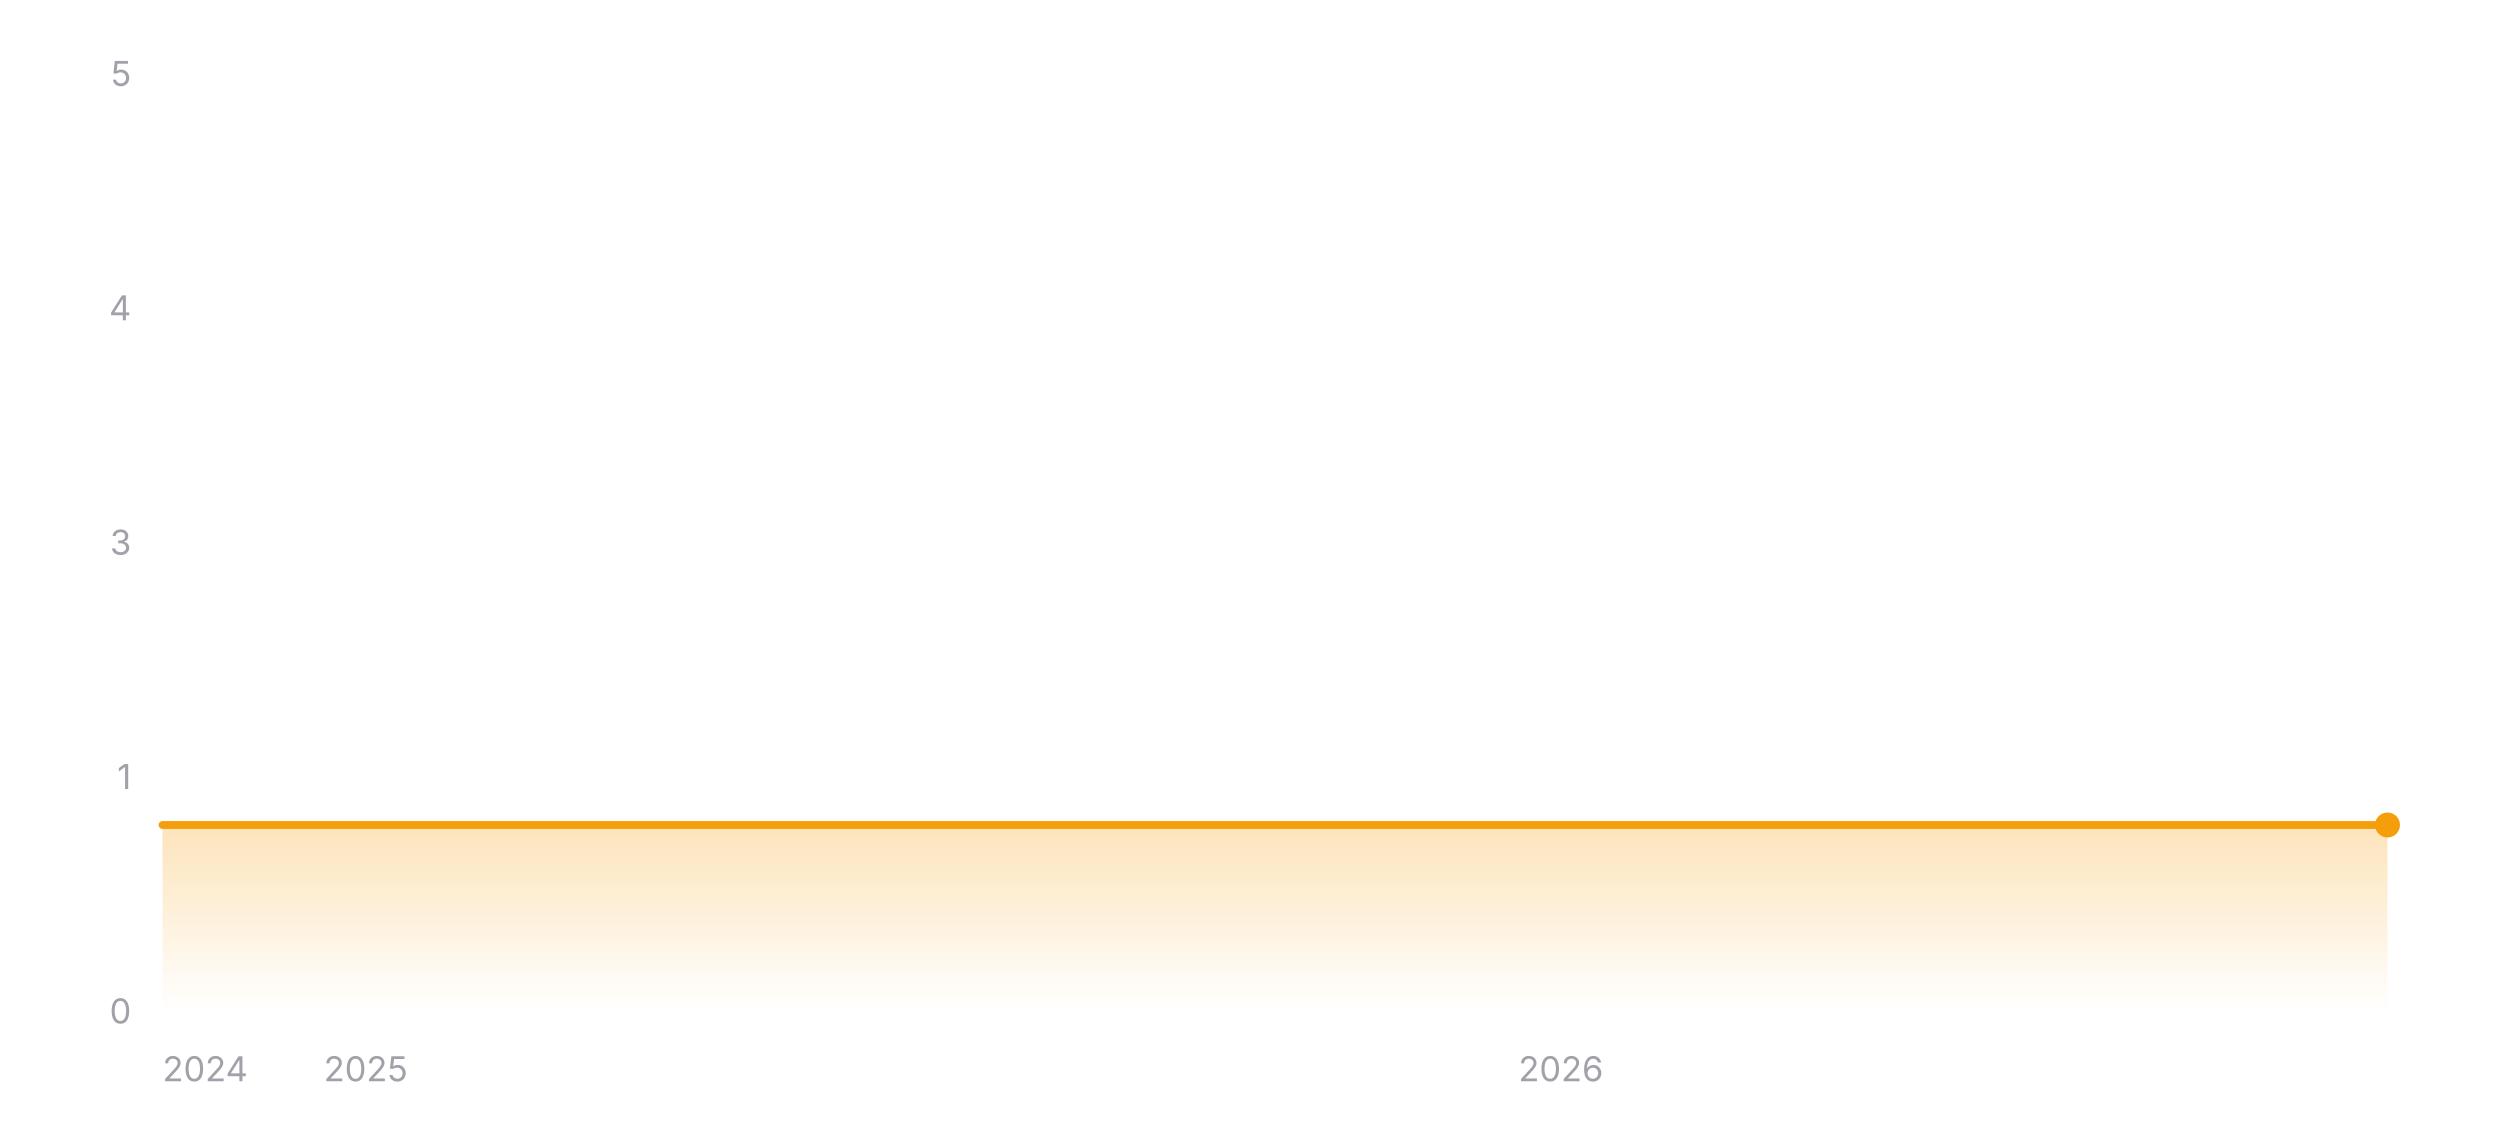
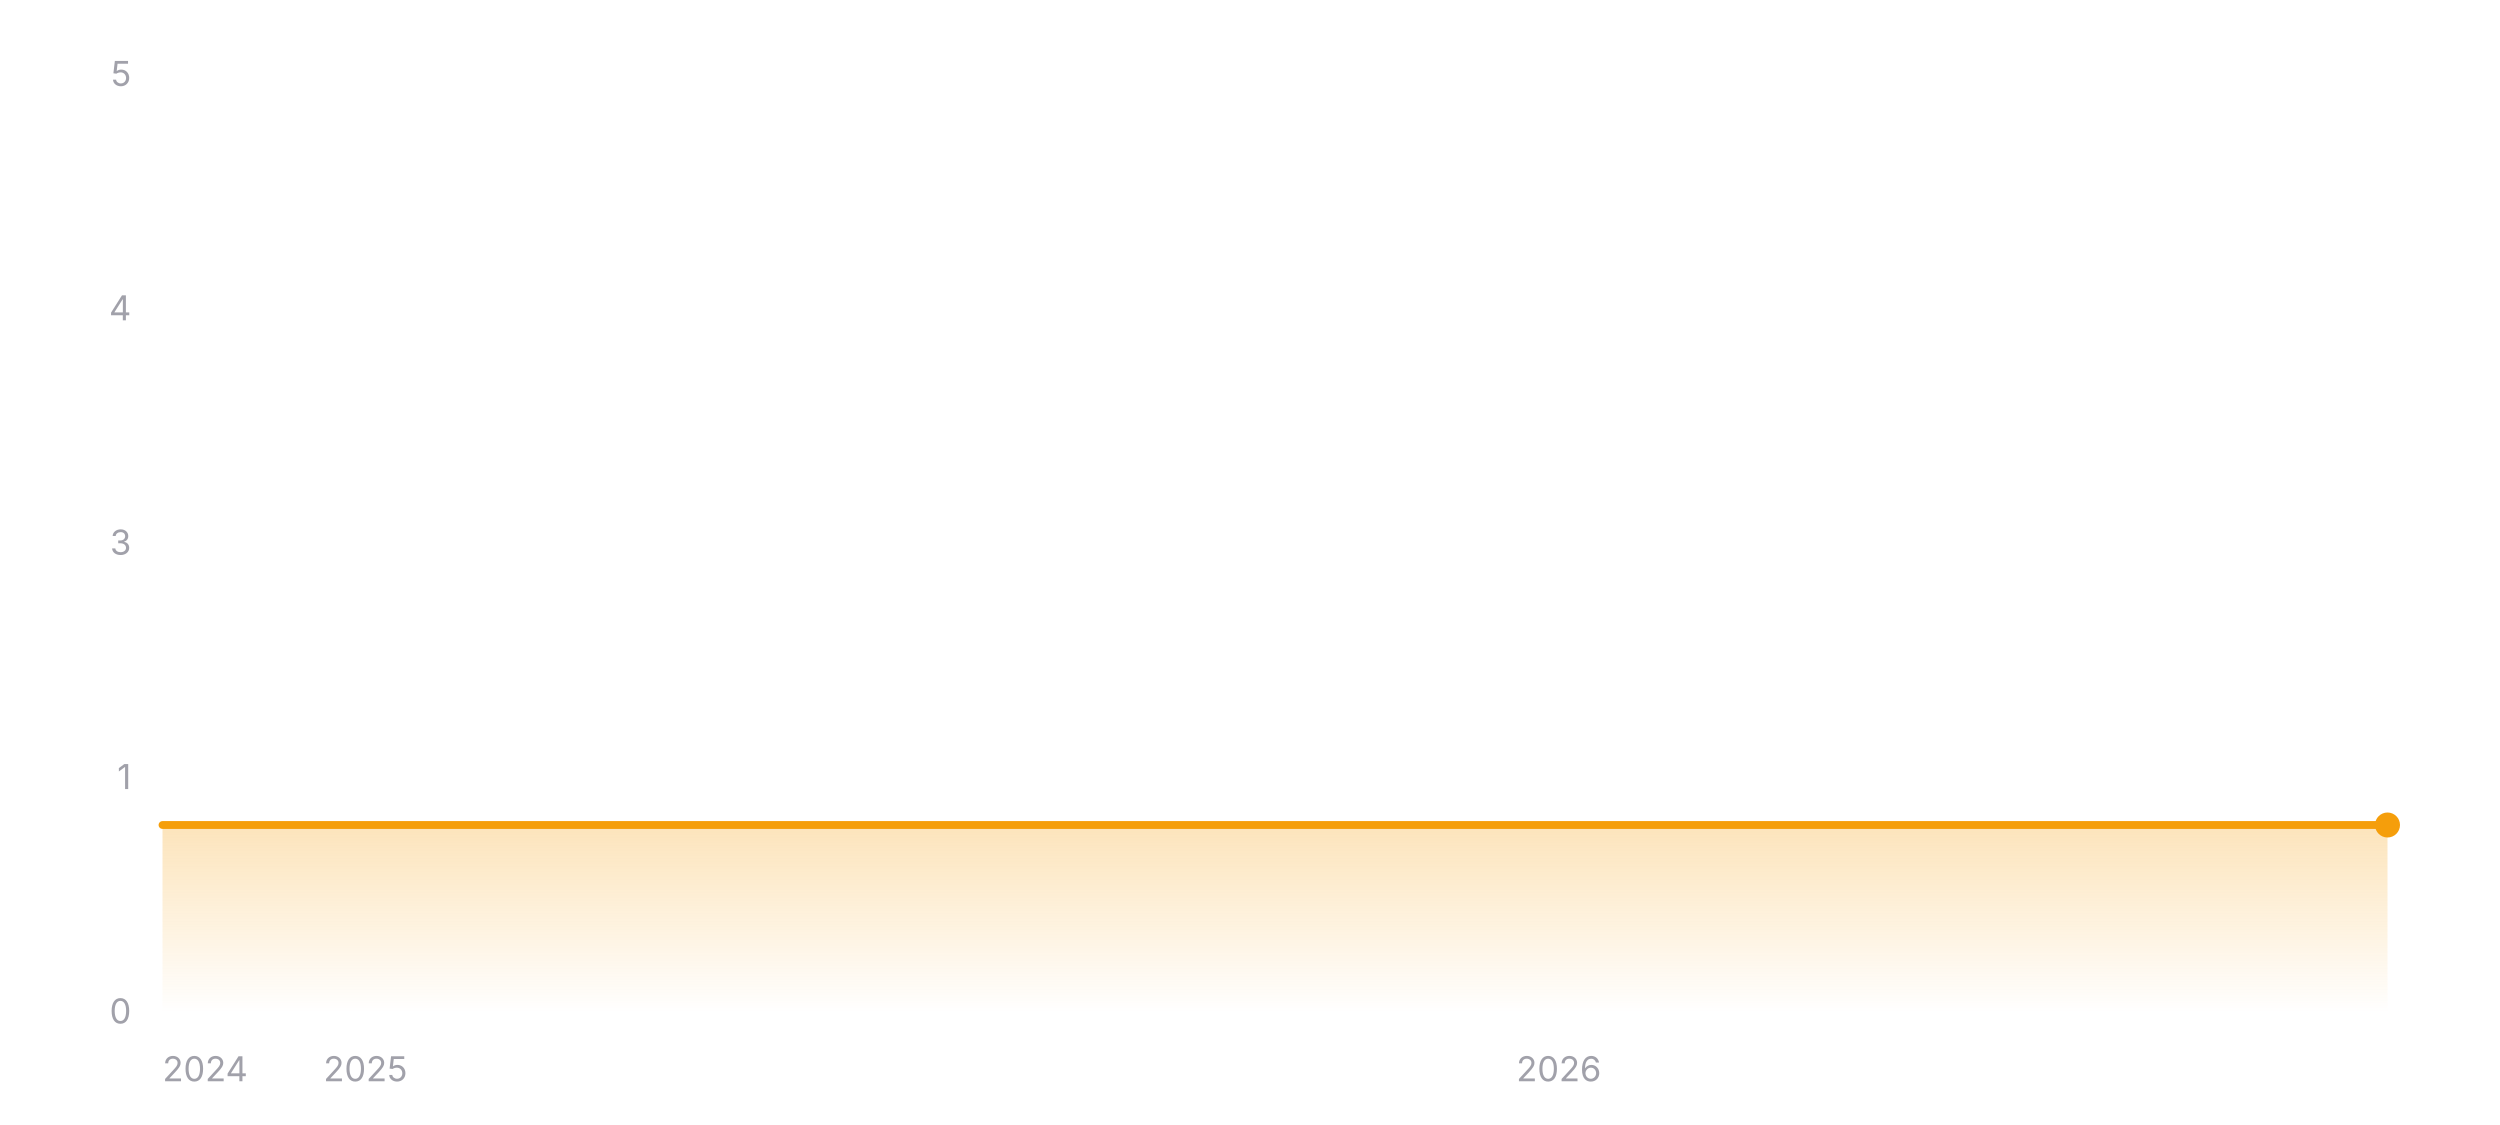
<svg xmlns="http://www.w3.org/2000/svg" width="800" height="360" viewBox="0 0 800 360" role="img" aria-label="Star history of wofy-92/markdown-online-editor">
  <defs>
    <linearGradient id="area-dark" x1="0" y1="0" x2="0" y2="1">
      <stop offset="0%" stop-color="#f59e0b" stop-opacity="0.28" />
      <stop offset="100%" stop-color="#f59e0b" stop-opacity="0" />
    </linearGradient>
  </defs>
  <line x1="52" y1="324" x2="764" y2="324" stroke="rgba(255,255,255,0.12)" stroke-width="1" />
  <text x="42" y="327.5" text-anchor="end" font-size="11" fill="#a1a1aa" font-family="ui-sans-serif, system-ui, -apple-system, BlinkMacSystemFont, 'Segoe UI', sans-serif">0</text>
  <line x1="52" y1="249" x2="764" y2="249" stroke="rgba(255,255,255,0.12)" stroke-width="1" stroke-dasharray="3 3" />
  <text x="42" y="252.5" text-anchor="end" font-size="11" fill="#a1a1aa" font-family="ui-sans-serif, system-ui, -apple-system, BlinkMacSystemFont, 'Segoe UI', sans-serif">1</text>
  <line x1="52" y1="174" x2="764" y2="174" stroke="rgba(255,255,255,0.12)" stroke-width="1" stroke-dasharray="3 3" />
  <text x="42" y="177.5" text-anchor="end" font-size="11" fill="#a1a1aa" font-family="ui-sans-serif, system-ui, -apple-system, BlinkMacSystemFont, 'Segoe UI', sans-serif">3</text>
  <line x1="52" y1="99" x2="764" y2="99" stroke="rgba(255,255,255,0.12)" stroke-width="1" stroke-dasharray="3 3" />
  <text x="42" y="102.5" text-anchor="end" font-size="11" fill="#a1a1aa" font-family="ui-sans-serif, system-ui, -apple-system, BlinkMacSystemFont, 'Segoe UI', sans-serif">4</text>
  <line x1="52" y1="24" x2="764" y2="24" stroke="rgba(255,255,255,0.12)" stroke-width="1" stroke-dasharray="3 3" />
  <text x="42" y="27.5" text-anchor="end" font-size="11" fill="#a1a1aa" font-family="ui-sans-serif, system-ui, -apple-system, BlinkMacSystemFont, 'Segoe UI', sans-serif">5</text>
  <polygon fill="url(#area-dark)" points="52,324 52,264 764,264 764,324" />
  <polyline fill="none" stroke="#f59e0b" stroke-width="2.5" stroke-linecap="round" stroke-linejoin="round" points="52,264 764,264" />
  <circle cx="764" cy="264" r="4" fill="#f59e0b" />
  <text x="52" y="346" text-anchor="start" font-size="11" fill="#a1a1aa" font-family="ui-sans-serif, system-ui, -apple-system, BlinkMacSystemFont, 'Segoe UI', sans-serif">2024</text>
-   <text x="117.04" y="346" text-anchor="middle" font-size="11" fill="#a1a1aa" font-family="ui-sans-serif, system-ui, -apple-system, BlinkMacSystemFont, 'Segoe UI', sans-serif">2025</text>
-   <text x="499.48" y="346" text-anchor="middle" font-size="11" fill="#a1a1aa" font-family="ui-sans-serif, system-ui, -apple-system, BlinkMacSystemFont, 'Segoe UI', sans-serif">2026</text>
+   <text x="116.94" y="346" text-anchor="middle" font-size="11" fill="#a1a1aa" font-family="ui-sans-serif, system-ui, -apple-system, BlinkMacSystemFont, 'Segoe UI', sans-serif">2025</text>
+   <text x="498.82" y="346" text-anchor="middle" font-size="11" fill="#a1a1aa" font-family="ui-sans-serif, system-ui, -apple-system, BlinkMacSystemFont, 'Segoe UI', sans-serif">2026</text>
</svg>
